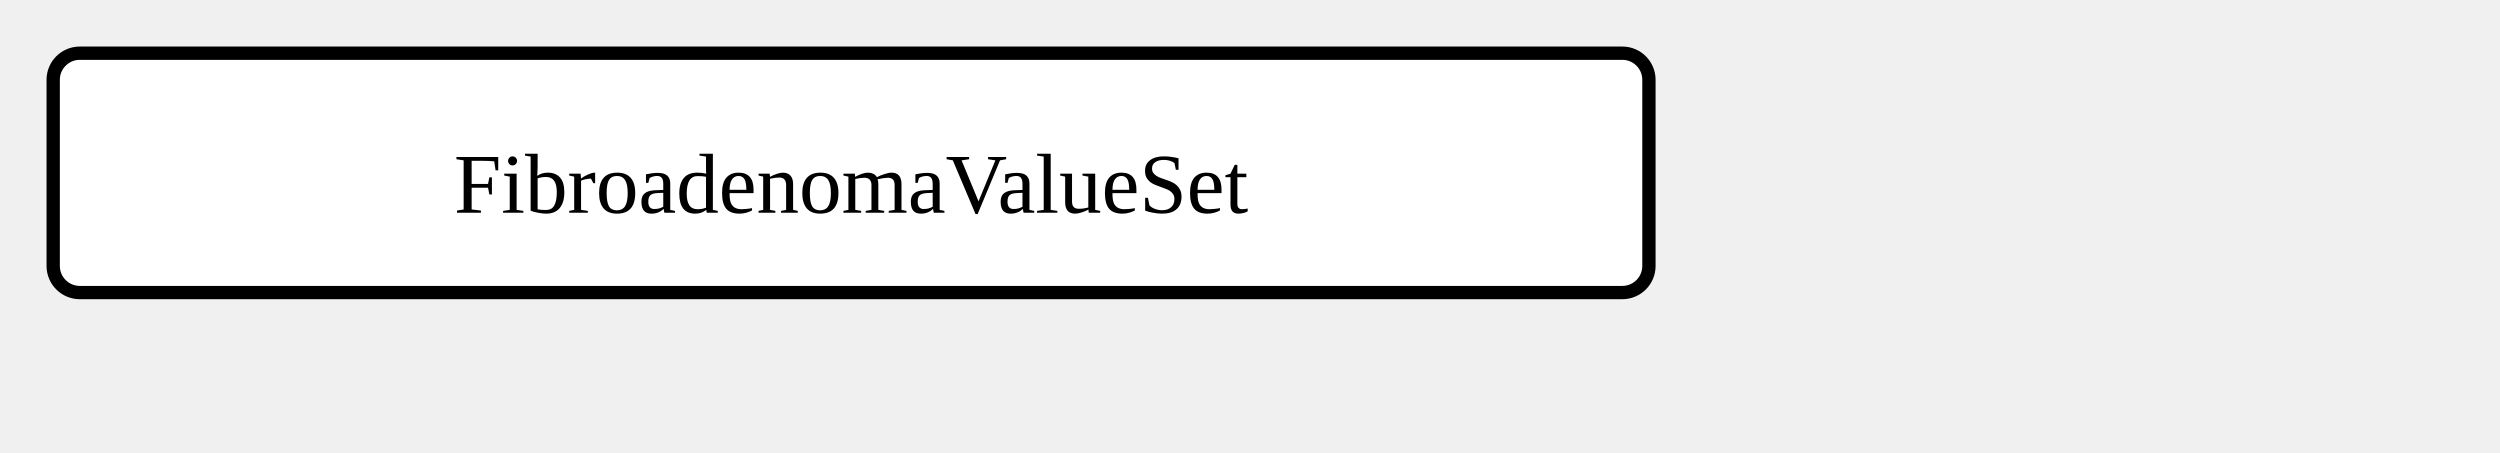
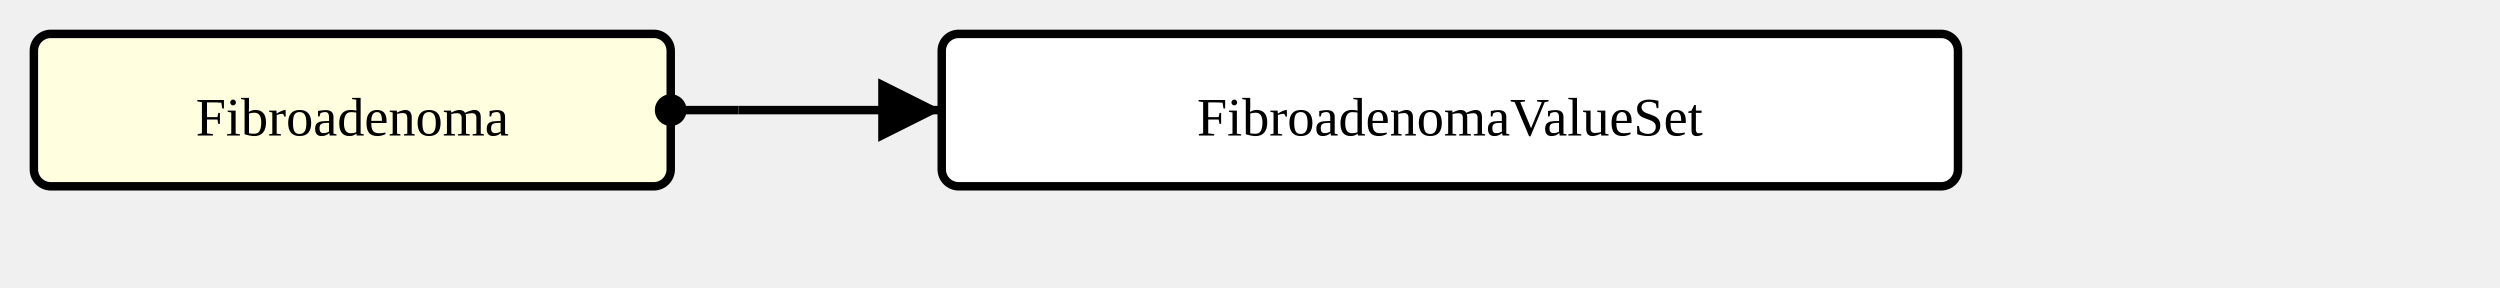
- <svg xmlns="http://www.w3.org/2000/svg" version="1.1" width="352.5" height="63.75">
+ <svg xmlns="http://www.w3.org/2000/svg" version="1.1" width="553.5" height="63.75">
  <defs>
    <marker id="arrowStart" markerWidth="3.75" markerHeight="3.75" markerUnits="px" refX="1.875" refY="1.875">
      <circle fill="Black" stroke-width="0" cx="1.875" cy="1.875" r="1.875" />
    </marker>
    <marker id="arrowEnd" markerWidth="7.5" markerHeight="7.5" markerUnits="px" refX="7.5" refY="3.75">
      <polygon fill="Black" stroke-width="0" points="0 0 7.5 3.75 0 7.5" />
    </marker>
  </defs>
  <g>
    <g transform="translate(7.5 7.5)">
+       <rect fill="LightYellow" stroke="Black" stroke-width="1.875" x="0" y="0" width="141" height="33.75" rx="3.75" ry="3.75" />
+       <a href="./StructureDefinition-AbnormalityFibroadenoma.html" target="_top">
+         <text x="70.5" y="22.5" text-anchor="middle">Fibroadenoma</text>
+       </a>
+     </g>
+     <line stroke="Black" stroke-width="1.875" marker-end="url(#arrowEnd)" x1="163.5" y1="24.375" x2="208.5" y2="24.375" />
+     <text x="167.25" y="20.625" text-anchor="left" />
+     <line stroke="Black" stroke-width="1.875" marker-start="url(#arrowStart)" x1="148.5" y1="24.375" x2="163.5" y2="24.375" />
+     <line stroke="Black" stroke-width="1.875" x1="163.5" y1="24.375" x2="163.5" y2="24.375" />
+   </g>
+   <g>
+     <g transform="translate(208.5 7.5)">
      <rect fill="White" stroke="Black" stroke-width="1.875" x="0" y="0" width="225" height="33.75" rx="3.75" ry="3.75" />
      <text x="112.5" y="22.5" text-anchor="middle">FibroadenomaValueSet</text>
    </g>
  </g>
</svg>
